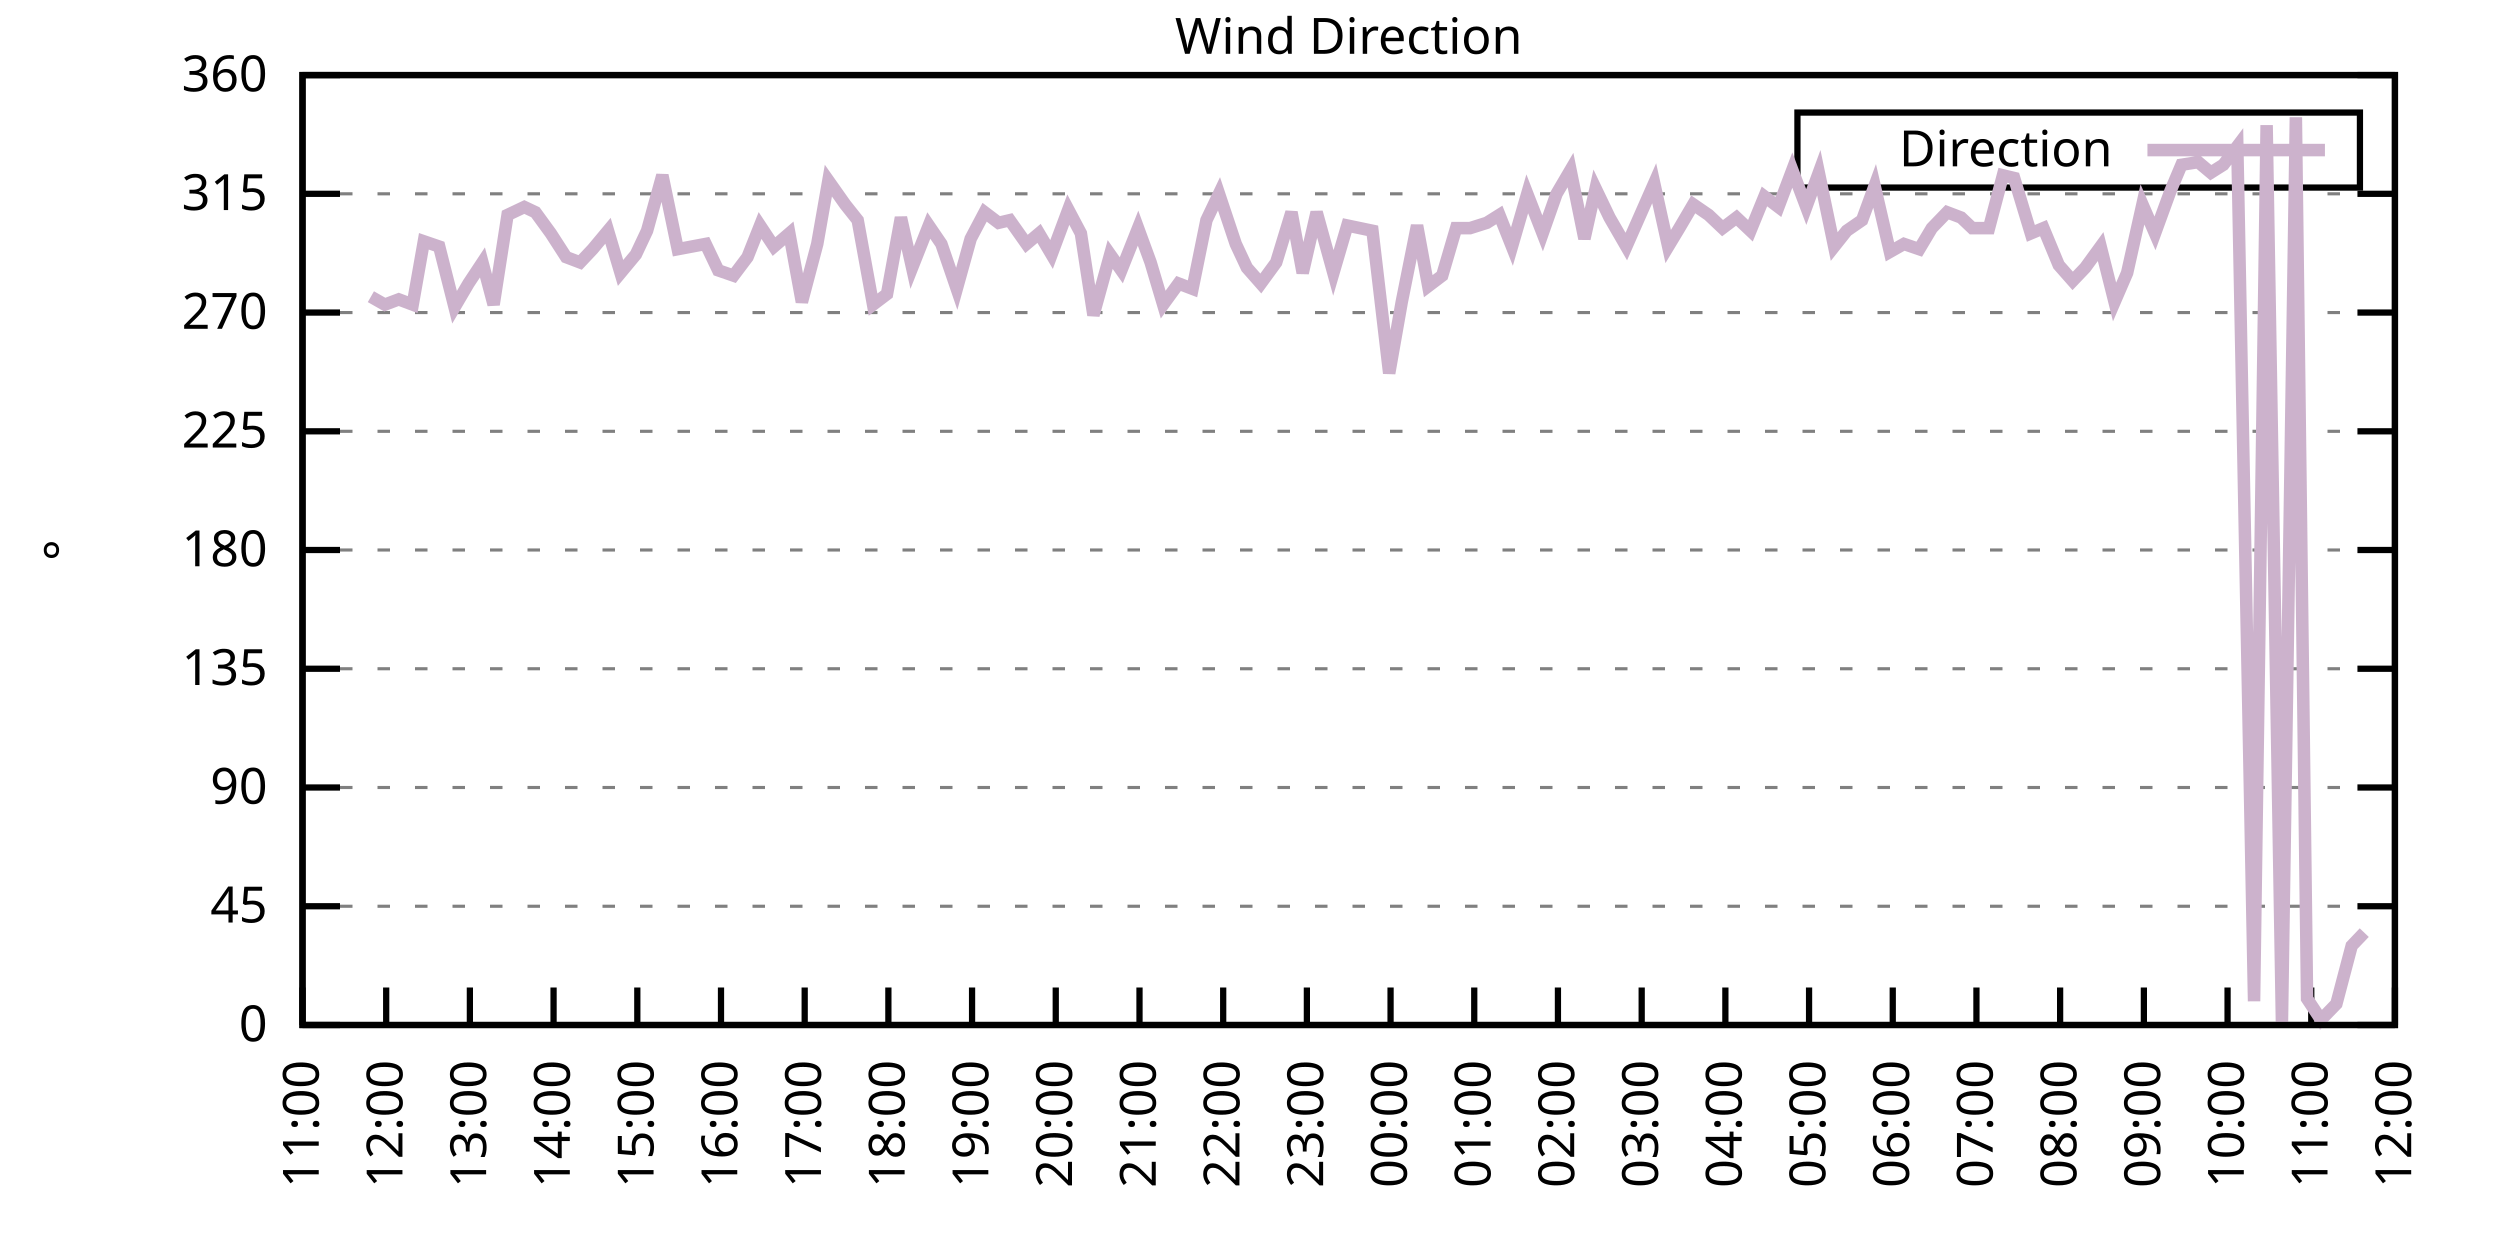
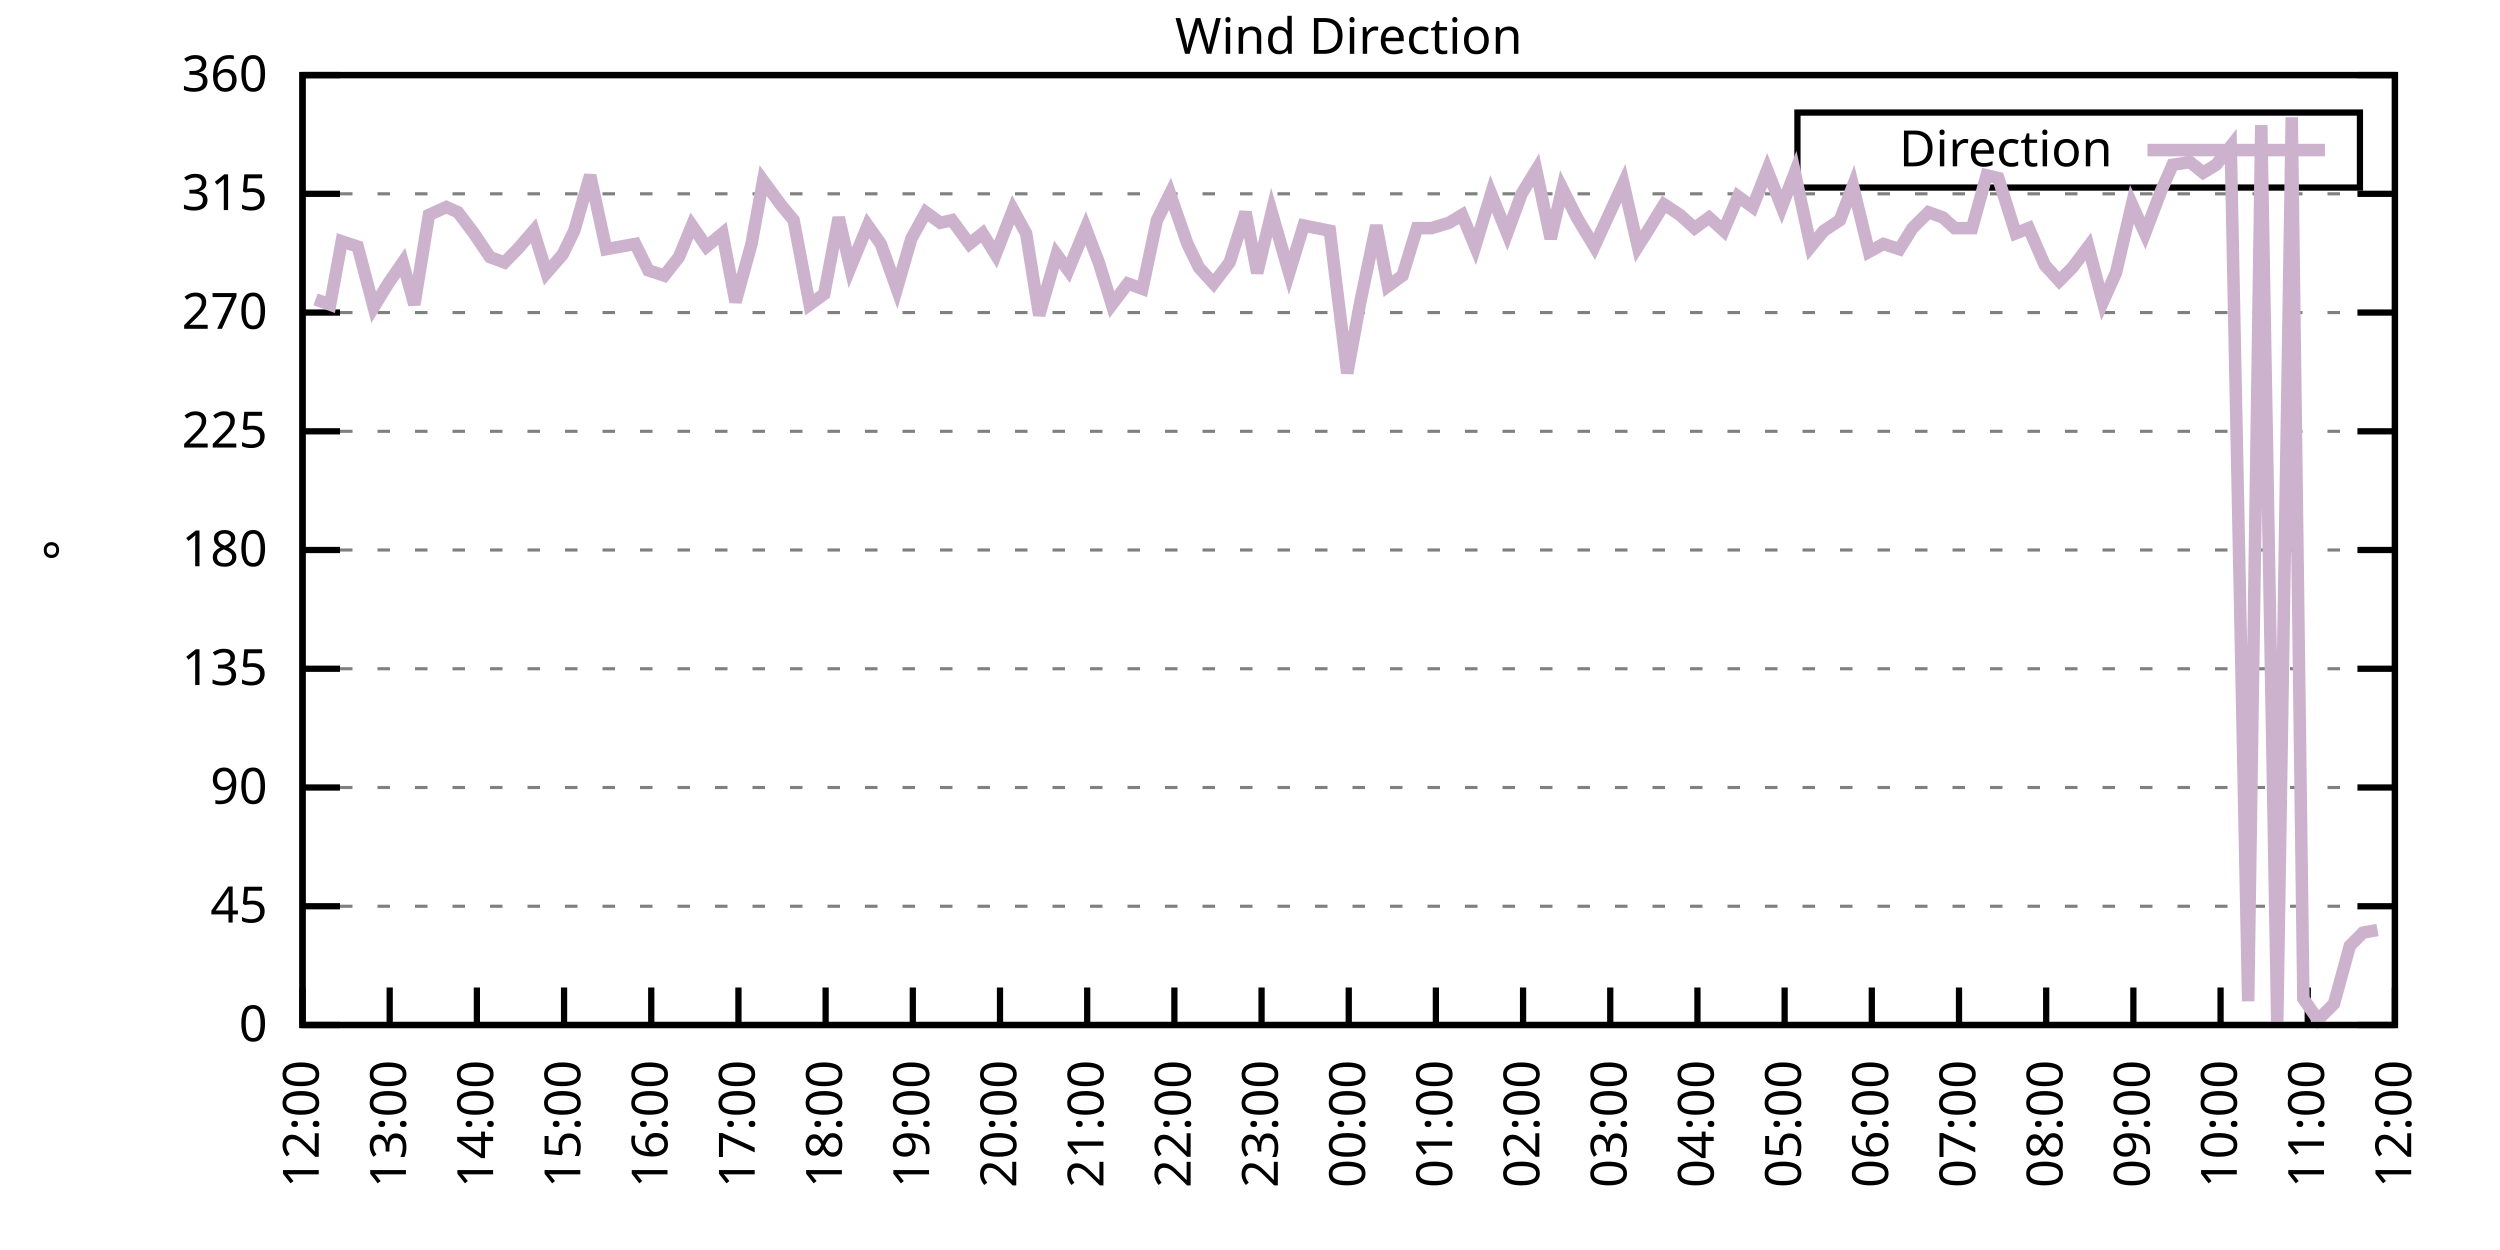
<svg xmlns="http://www.w3.org/2000/svg" xmlns:xlink="http://www.w3.org/1999/xlink" width="400" height="200" viewBox="0 0 400 200">
  <g id="gnuplot_canvas">
    <rect x="0" y="0" width="400" height="200" fill="none" />
    <defs>
      <circle id="gpDot" r="0.5" stroke-width="0.5" stroke="currentColor" />
      <path id="gpPt0" stroke-width="0.333" stroke="currentColor" d="M-1,0 h2 M0,-1 v2" />
      <path id="gpPt1" stroke-width="0.333" stroke="currentColor" d="M-1,-1 L1,1 M1,-1 L-1,1" />
      <path id="gpPt2" stroke-width="0.333" stroke="currentColor" d="M-1,0 L1,0 M0,-1 L0,1 M-1,-1 L1,1 M-1,1 L1,-1" />
      <rect id="gpPt3" stroke-width="0.333" stroke="currentColor" x="-1" y="-1" width="2" height="2" />
      <rect id="gpPt4" stroke-width="0.333" stroke="currentColor" fill="currentColor" x="-1" y="-1" width="2" height="2" />
      <circle id="gpPt5" stroke-width="0.333" stroke="currentColor" cx="0" cy="0" r="1" />
      <use xlink:href="#gpPt5" id="gpPt6" fill="currentColor" stroke="none" />
      <path id="gpPt7" stroke-width="0.333" stroke="currentColor" d="M0,-1.33 L-1.33,0.67 L1.33,0.67 z" />
      <use xlink:href="#gpPt7" id="gpPt8" fill="currentColor" stroke="none" />
      <use xlink:href="#gpPt7" id="gpPt9" stroke="currentColor" transform="rotate(180)" />
      <use xlink:href="#gpPt9" id="gpPt10" fill="currentColor" stroke="none" />
      <use xlink:href="#gpPt3" id="gpPt11" stroke="currentColor" transform="rotate(45)" />
      <use xlink:href="#gpPt11" id="gpPt12" fill="currentColor" stroke="none" />
      <path id="gpPt13" stroke-width="0.333" stroke="currentColor" d="M0,1.330 L1.265,0.411 L0.782,-1.067 L-0.782,-1.076 L-1.265,0.411 z" />
      <use xlink:href="#gpPt13" id="gpPt14" fill="currentColor" stroke="none" />
      <filter id="textbox" filterUnits="objectBoundingBox" x="0" y="0" height="1" width="1">
        <feFlood flood-color="white" flood-opacity="1" result="bgnd" />
        <feComposite in="SourceGraphic" in2="bgnd" operator="atop" />
      </filter>
      <filter id="greybox" filterUnits="objectBoundingBox" x="0" y="0" height="1" width="1">
        <feFlood flood-color="lightgrey" flood-opacity="1" result="grey" />
        <feComposite in="SourceGraphic" in2="grey" operator="atop" />
      </filter>
    </defs>
    <g fill="none" color="white" stroke="currentColor" stroke-width="1.00" stroke-linecap="butt" stroke-linejoin="miter">
</g>
    <g fill="none" color="black" stroke="currentColor" stroke-width="1.00" stroke-linecap="butt" stroke-linejoin="miter">
      <g stroke="none" shape-rendering="crispEdges">
        <polygon fill="rgb(255, 255, 255)" points="48.40,164.00 383.18,164.00 383.18,12.02 48.40,12.02 " />
      </g>
    </g>
    <g fill="none" color="black" stroke="currentColor" stroke-width="1.00" stroke-linecap="butt" stroke-linejoin="miter">
</g>
    <g fill="none" color="black" stroke="black" stroke-width="0.50" stroke-linecap="butt" stroke-linejoin="miter">
</g>
    <g fill="none" color="gray" stroke="currentColor" stroke-width="0.50" stroke-linecap="butt" stroke-linejoin="miter">
      <path stroke="gray" stroke-dasharray="2,4" class="gridline" d="M48.40,164.00 L383.19,164.00  " />
    </g>
    <g fill="none" color="gray" stroke="gray" stroke-width="1.00" stroke-linecap="butt" stroke-linejoin="miter">
</g>
    <g fill="none" color="black" stroke="currentColor" stroke-width="1.00" stroke-linecap="butt" stroke-linejoin="miter">
      <path stroke="black" d="M48.40,164.00 L54.40,164.00 M383.19,164.00 L377.19,164.00  " />
      <g transform="translate(42.80,166.60)" stroke="none" fill="black" font-family="Sans" font-size="8.00" text-anchor="end">
        <text>
          <tspan font-family="Sans"> 0</tspan>
        </text>
      </g>
    </g>
    <g fill="none" color="black" stroke="currentColor" stroke-width="1.00" stroke-linecap="butt" stroke-linejoin="miter">
</g>
    <g fill="none" color="black" stroke="black" stroke-width="0.50" stroke-linecap="butt" stroke-linejoin="miter">
</g>
    <g fill="none" color="gray" stroke="currentColor" stroke-width="0.50" stroke-linecap="butt" stroke-linejoin="miter">
      <path stroke="gray" stroke-dasharray="2,4" class="gridline" d="M48.40,145.00 L383.19,145.00  " />
    </g>
    <g fill="none" color="gray" stroke="gray" stroke-width="1.00" stroke-linecap="butt" stroke-linejoin="miter">
</g>
    <g fill="none" color="black" stroke="currentColor" stroke-width="1.00" stroke-linecap="butt" stroke-linejoin="miter">
      <path stroke="black" d="M48.40,145.00 L54.40,145.00 M383.19,145.00 L377.19,145.00  " />
      <g transform="translate(42.80,147.60)" stroke="none" fill="black" font-family="Sans" font-size="8.00" text-anchor="end">
        <text>
          <tspan font-family="Sans"> 45</tspan>
        </text>
      </g>
    </g>
    <g fill="none" color="black" stroke="currentColor" stroke-width="1.00" stroke-linecap="butt" stroke-linejoin="miter">
</g>
    <g fill="none" color="black" stroke="black" stroke-width="0.50" stroke-linecap="butt" stroke-linejoin="miter">
</g>
    <g fill="none" color="gray" stroke="currentColor" stroke-width="0.50" stroke-linecap="butt" stroke-linejoin="miter">
      <path stroke="gray" stroke-dasharray="2,4" class="gridline" d="M48.40,126.00 L383.19,126.00  " />
    </g>
    <g fill="none" color="gray" stroke="gray" stroke-width="1.00" stroke-linecap="butt" stroke-linejoin="miter">
</g>
    <g fill="none" color="black" stroke="currentColor" stroke-width="1.00" stroke-linecap="butt" stroke-linejoin="miter">
      <path stroke="black" d="M48.40,126.00 L54.40,126.00 M383.19,126.00 L377.19,126.00  " />
      <g transform="translate(42.80,128.60)" stroke="none" fill="black" font-family="Sans" font-size="8.00" text-anchor="end">
        <text>
          <tspan font-family="Sans"> 90</tspan>
        </text>
      </g>
    </g>
    <g fill="none" color="black" stroke="currentColor" stroke-width="1.00" stroke-linecap="butt" stroke-linejoin="miter">
</g>
    <g fill="none" color="black" stroke="black" stroke-width="0.50" stroke-linecap="butt" stroke-linejoin="miter">
</g>
    <g fill="none" color="gray" stroke="currentColor" stroke-width="0.50" stroke-linecap="butt" stroke-linejoin="miter">
      <path stroke="gray" stroke-dasharray="2,4" class="gridline" d="M48.40,107.00 L383.19,107.00  " />
    </g>
    <g fill="none" color="gray" stroke="gray" stroke-width="1.00" stroke-linecap="butt" stroke-linejoin="miter">
</g>
    <g fill="none" color="black" stroke="currentColor" stroke-width="1.00" stroke-linecap="butt" stroke-linejoin="miter">
      <path stroke="black" d="M48.40,107.00 L54.40,107.00 M383.19,107.00 L377.19,107.00  " />
      <g transform="translate(42.80,109.60)" stroke="none" fill="black" font-family="Sans" font-size="8.00" text-anchor="end">
        <text>
          <tspan font-family="Sans"> 135</tspan>
        </text>
      </g>
    </g>
    <g fill="none" color="black" stroke="currentColor" stroke-width="1.00" stroke-linecap="butt" stroke-linejoin="miter">
</g>
    <g fill="none" color="black" stroke="black" stroke-width="0.50" stroke-linecap="butt" stroke-linejoin="miter">
</g>
    <g fill="none" color="gray" stroke="currentColor" stroke-width="0.50" stroke-linecap="butt" stroke-linejoin="miter">
      <path stroke="gray" stroke-dasharray="2,4" class="gridline" d="M48.40,88.00 L383.19,88.00  " />
    </g>
    <g fill="none" color="gray" stroke="gray" stroke-width="1.00" stroke-linecap="butt" stroke-linejoin="miter">
</g>
    <g fill="none" color="black" stroke="currentColor" stroke-width="1.00" stroke-linecap="butt" stroke-linejoin="miter">
      <path stroke="black" d="M48.40,88.00 L54.40,88.00 M383.19,88.00 L377.19,88.00  " />
      <g transform="translate(42.80,90.60)" stroke="none" fill="black" font-family="Sans" font-size="8.00" text-anchor="end">
        <text>
          <tspan font-family="Sans"> 180</tspan>
        </text>
      </g>
    </g>
    <g fill="none" color="black" stroke="currentColor" stroke-width="1.00" stroke-linecap="butt" stroke-linejoin="miter">
</g>
    <g fill="none" color="black" stroke="black" stroke-width="0.50" stroke-linecap="butt" stroke-linejoin="miter">
</g>
    <g fill="none" color="gray" stroke="currentColor" stroke-width="0.50" stroke-linecap="butt" stroke-linejoin="miter">
      <path stroke="gray" stroke-dasharray="2,4" class="gridline" d="M48.40,69.01 L383.19,69.01  " />
    </g>
    <g fill="none" color="gray" stroke="gray" stroke-width="1.00" stroke-linecap="butt" stroke-linejoin="miter">
</g>
    <g fill="none" color="black" stroke="currentColor" stroke-width="1.00" stroke-linecap="butt" stroke-linejoin="miter">
      <path stroke="black" d="M48.40,69.01 L54.40,69.01 M383.19,69.01 L377.19,69.01  " />
      <g transform="translate(42.80,71.61)" stroke="none" fill="black" font-family="Sans" font-size="8.00" text-anchor="end">
        <text>
          <tspan font-family="Sans"> 225</tspan>
        </text>
      </g>
    </g>
    <g fill="none" color="black" stroke="currentColor" stroke-width="1.00" stroke-linecap="butt" stroke-linejoin="miter">
</g>
    <g fill="none" color="black" stroke="black" stroke-width="0.50" stroke-linecap="butt" stroke-linejoin="miter">
</g>
    <g fill="none" color="gray" stroke="currentColor" stroke-width="0.50" stroke-linecap="butt" stroke-linejoin="miter">
      <path stroke="gray" stroke-dasharray="2,4" class="gridline" d="M48.40,50.01 L383.19,50.01  " />
    </g>
    <g fill="none" color="gray" stroke="gray" stroke-width="1.00" stroke-linecap="butt" stroke-linejoin="miter">
</g>
    <g fill="none" color="black" stroke="currentColor" stroke-width="1.00" stroke-linecap="butt" stroke-linejoin="miter">
      <path stroke="black" d="M48.40,50.01 L54.40,50.01 M383.19,50.01 L377.19,50.01  " />
      <g transform="translate(42.80,52.61)" stroke="none" fill="black" font-family="Sans" font-size="8.00" text-anchor="end">
        <text>
          <tspan font-family="Sans"> 270</tspan>
        </text>
      </g>
    </g>
    <g fill="none" color="black" stroke="currentColor" stroke-width="1.00" stroke-linecap="butt" stroke-linejoin="miter">
</g>
    <g fill="none" color="black" stroke="black" stroke-width="0.50" stroke-linecap="butt" stroke-linejoin="miter">
</g>
    <g fill="none" color="gray" stroke="currentColor" stroke-width="0.50" stroke-linecap="butt" stroke-linejoin="miter">
      <path stroke="gray" stroke-dasharray="2,4" class="gridline" d="M48.40,31.01 L383.19,31.01  " />
    </g>
    <g fill="none" color="gray" stroke="gray" stroke-width="1.00" stroke-linecap="butt" stroke-linejoin="miter">
</g>
    <g fill="none" color="black" stroke="currentColor" stroke-width="1.00" stroke-linecap="butt" stroke-linejoin="miter">
      <path stroke="black" d="M48.40,31.01 L54.40,31.01 M383.19,31.01 L377.19,31.01  " />
      <g transform="translate(42.80,33.61)" stroke="none" fill="black" font-family="Sans" font-size="8.00" text-anchor="end">
        <text>
          <tspan font-family="Sans"> 315</tspan>
        </text>
      </g>
    </g>
    <g fill="none" color="black" stroke="currentColor" stroke-width="1.00" stroke-linecap="butt" stroke-linejoin="miter">
</g>
    <g fill="none" color="black" stroke="black" stroke-width="0.50" stroke-linecap="butt" stroke-linejoin="miter">
</g>
    <g fill="none" color="gray" stroke="currentColor" stroke-width="0.50" stroke-linecap="butt" stroke-linejoin="miter">
      <path stroke="gray" stroke-dasharray="2,4" class="gridline" d="M48.40,12.01 L383.19,12.01  " />
    </g>
    <g fill="none" color="gray" stroke="gray" stroke-width="1.00" stroke-linecap="butt" stroke-linejoin="miter">
</g>
    <g fill="none" color="black" stroke="currentColor" stroke-width="1.00" stroke-linecap="butt" stroke-linejoin="miter">
      <path stroke="black" d="M48.40,12.01 L54.40,12.01 M383.19,12.01 L377.19,12.01  " />
      <g transform="translate(42.80,14.61)" stroke="none" fill="black" font-family="Sans" font-size="8.00" text-anchor="end">
        <text>
          <tspan font-family="Sans"> 360</tspan>
        </text>
      </g>
    </g>
    <g fill="none" color="black" stroke="currentColor" stroke-width="1.00" stroke-linecap="butt" stroke-linejoin="miter">
      <path stroke="black" d="M48.40,164.00 L48.40,158.00  " />
      <g transform="translate(51.00,169.60) rotate(270.00)" stroke="none" fill="black" font-family="Sans" font-size="8.00" text-anchor="end">
        <text>
-           <tspan font-family="Sans">11:00</tspan>
-         </text>
-       </g>
-     </g>
-     <g fill="none" color="black" stroke="currentColor" stroke-width="1.00" stroke-linecap="butt" stroke-linejoin="miter">
-       <path stroke="black" d="M61.79,164.00 L61.79,158.00  " />
-       <g transform="translate(64.39,169.60) rotate(270.00)" stroke="none" fill="black" font-family="Sans" font-size="8.00" text-anchor="end">
-         <text>
          <tspan font-family="Sans">12:00</tspan>
        </text>
      </g>
    </g>
    <g fill="none" color="black" stroke="currentColor" stroke-width="1.00" stroke-linecap="butt" stroke-linejoin="miter">
-       <path stroke="black" d="M75.18,164.00 L75.18,158.00  " />
-       <g transform="translate(77.78,169.60) rotate(270.00)" stroke="none" fill="black" font-family="Sans" font-size="8.00" text-anchor="end">
+       <path stroke="black" d="M62.35,164.00 L62.35,158.00  " />
+       <g transform="translate(64.95,169.60) rotate(270.00)" stroke="none" fill="black" font-family="Sans" font-size="8.00" text-anchor="end">
        <text>
          <tspan font-family="Sans">13:00</tspan>
        </text>
      </g>
    </g>
    <g fill="none" color="black" stroke="currentColor" stroke-width="1.00" stroke-linecap="butt" stroke-linejoin="miter">
-       <path stroke="black" d="M88.57,164.00 L88.57,158.00  " />
-       <g transform="translate(91.17,169.60) rotate(270.00)" stroke="none" fill="black" font-family="Sans" font-size="8.00" text-anchor="end">
+       <path stroke="black" d="M76.30,164.00 L76.30,158.00  " />
+       <g transform="translate(78.90,169.60) rotate(270.00)" stroke="none" fill="black" font-family="Sans" font-size="8.00" text-anchor="end">
        <text>
          <tspan font-family="Sans">14:00</tspan>
        </text>
      </g>
    </g>
    <g fill="none" color="black" stroke="currentColor" stroke-width="1.00" stroke-linecap="butt" stroke-linejoin="miter">
-       <path stroke="black" d="M101.97,164.00 L101.97,158.00  " />
-       <g transform="translate(104.57,169.60) rotate(270.00)" stroke="none" fill="black" font-family="Sans" font-size="8.00" text-anchor="end">
+       <path stroke="black" d="M90.25,164.00 L90.25,158.00  " />
+       <g transform="translate(92.85,169.60) rotate(270.00)" stroke="none" fill="black" font-family="Sans" font-size="8.00" text-anchor="end">
        <text>
          <tspan font-family="Sans">15:00</tspan>
        </text>
      </g>
    </g>
    <g fill="none" color="black" stroke="currentColor" stroke-width="1.00" stroke-linecap="butt" stroke-linejoin="miter">
-       <path stroke="black" d="M115.36,164.00 L115.36,158.00  " />
-       <g transform="translate(117.96,169.60) rotate(270.00)" stroke="none" fill="black" font-family="Sans" font-size="8.00" text-anchor="end">
+       <path stroke="black" d="M104.20,164.00 L104.20,158.00  " />
+       <g transform="translate(106.80,169.60) rotate(270.00)" stroke="none" fill="black" font-family="Sans" font-size="8.00" text-anchor="end">
        <text>
          <tspan font-family="Sans">16:00</tspan>
        </text>
      </g>
    </g>
    <g fill="none" color="black" stroke="currentColor" stroke-width="1.00" stroke-linecap="butt" stroke-linejoin="miter">
-       <path stroke="black" d="M128.75,164.00 L128.75,158.00  " />
-       <g transform="translate(131.35,169.60) rotate(270.00)" stroke="none" fill="black" font-family="Sans" font-size="8.00" text-anchor="end">
+       <path stroke="black" d="M118.15,164.00 L118.15,158.00  " />
+       <g transform="translate(120.75,169.60) rotate(270.00)" stroke="none" fill="black" font-family="Sans" font-size="8.00" text-anchor="end">
        <text>
          <tspan font-family="Sans">17:00</tspan>
        </text>
      </g>
    </g>
    <g fill="none" color="black" stroke="currentColor" stroke-width="1.00" stroke-linecap="butt" stroke-linejoin="miter">
-       <path stroke="black" d="M142.14,164.00 L142.14,158.00  " />
-       <g transform="translate(144.74,169.60) rotate(270.00)" stroke="none" fill="black" font-family="Sans" font-size="8.00" text-anchor="end">
+       <path stroke="black" d="M132.10,164.00 L132.10,158.00  " />
+       <g transform="translate(134.70,169.60) rotate(270.00)" stroke="none" fill="black" font-family="Sans" font-size="8.00" text-anchor="end">
        <text>
          <tspan font-family="Sans">18:00</tspan>
        </text>
      </g>
    </g>
    <g fill="none" color="black" stroke="currentColor" stroke-width="1.00" stroke-linecap="butt" stroke-linejoin="miter">
-       <path stroke="black" d="M155.53,164.00 L155.53,158.00  " />
-       <g transform="translate(158.13,169.60) rotate(270.00)" stroke="none" fill="black" font-family="Sans" font-size="8.00" text-anchor="end">
+       <path stroke="black" d="M146.05,164.00 L146.05,158.00  " />
+       <g transform="translate(148.65,169.60) rotate(270.00)" stroke="none" fill="black" font-family="Sans" font-size="8.00" text-anchor="end">
        <text>
          <tspan font-family="Sans">19:00</tspan>
        </text>
      </g>
    </g>
    <g fill="none" color="black" stroke="currentColor" stroke-width="1.00" stroke-linecap="butt" stroke-linejoin="miter">
-       <path stroke="black" d="M168.92,164.00 L168.92,158.00  " />
-       <g transform="translate(171.52,169.60) rotate(270.00)" stroke="none" fill="black" font-family="Sans" font-size="8.00" text-anchor="end">
+       <path stroke="black" d="M160.00,164.00 L160.00,158.00  " />
+       <g transform="translate(162.60,169.60) rotate(270.00)" stroke="none" fill="black" font-family="Sans" font-size="8.00" text-anchor="end">
        <text>
          <tspan font-family="Sans">20:00</tspan>
        </text>
      </g>
    </g>
    <g fill="none" color="black" stroke="currentColor" stroke-width="1.00" stroke-linecap="butt" stroke-linejoin="miter">
-       <path stroke="black" d="M182.32,164.00 L182.32,158.00  " />
-       <g transform="translate(184.92,169.60) rotate(270.00)" stroke="none" fill="black" font-family="Sans" font-size="8.00" text-anchor="end">
+       <path stroke="black" d="M173.95,164.00 L173.95,158.00  " />
+       <g transform="translate(176.55,169.60) rotate(270.00)" stroke="none" fill="black" font-family="Sans" font-size="8.00" text-anchor="end">
        <text>
          <tspan font-family="Sans">21:00</tspan>
        </text>
      </g>
    </g>
    <g fill="none" color="black" stroke="currentColor" stroke-width="1.00" stroke-linecap="butt" stroke-linejoin="miter">
-       <path stroke="black" d="M195.71,164.00 L195.71,158.00  " />
-       <g transform="translate(198.31,169.60) rotate(270.00)" stroke="none" fill="black" font-family="Sans" font-size="8.00" text-anchor="end">
+       <path stroke="black" d="M187.90,164.00 L187.90,158.00  " />
+       <g transform="translate(190.50,169.60) rotate(270.00)" stroke="none" fill="black" font-family="Sans" font-size="8.00" text-anchor="end">
        <text>
          <tspan font-family="Sans">22:00</tspan>
        </text>
      </g>
    </g>
    <g fill="none" color="black" stroke="currentColor" stroke-width="1.00" stroke-linecap="butt" stroke-linejoin="miter">
-       <path stroke="black" d="M209.10,164.00 L209.10,158.00  " />
-       <g transform="translate(211.70,169.60) rotate(270.00)" stroke="none" fill="black" font-family="Sans" font-size="8.00" text-anchor="end">
+       <path stroke="black" d="M201.85,164.00 L201.85,158.00  " />
+       <g transform="translate(204.45,169.60) rotate(270.00)" stroke="none" fill="black" font-family="Sans" font-size="8.00" text-anchor="end">
        <text>
          <tspan font-family="Sans">23:00</tspan>
        </text>
      </g>
    </g>
    <g fill="none" color="black" stroke="currentColor" stroke-width="1.00" stroke-linecap="butt" stroke-linejoin="miter">
-       <path stroke="black" d="M222.49,164.00 L222.49,158.00  " />
-       <g transform="translate(225.09,169.60) rotate(270.00)" stroke="none" fill="black" font-family="Sans" font-size="8.00" text-anchor="end">
+       <path stroke="black" d="M215.80,164.00 L215.80,158.00  " />
+       <g transform="translate(218.40,169.60) rotate(270.00)" stroke="none" fill="black" font-family="Sans" font-size="8.00" text-anchor="end">
        <text>
          <tspan font-family="Sans">00:00</tspan>
        </text>
      </g>
    </g>
    <g fill="none" color="black" stroke="currentColor" stroke-width="1.00" stroke-linecap="butt" stroke-linejoin="miter">
-       <path stroke="black" d="M235.88,164.00 L235.88,158.00  " />
-       <g transform="translate(238.48,169.60) rotate(270.00)" stroke="none" fill="black" font-family="Sans" font-size="8.00" text-anchor="end">
+       <path stroke="black" d="M229.74,164.00 L229.74,158.00  " />
+       <g transform="translate(232.34,169.60) rotate(270.00)" stroke="none" fill="black" font-family="Sans" font-size="8.00" text-anchor="end">
        <text>
          <tspan font-family="Sans">01:00</tspan>
        </text>
      </g>
    </g>
    <g fill="none" color="black" stroke="currentColor" stroke-width="1.00" stroke-linecap="butt" stroke-linejoin="miter">
-       <path stroke="black" d="M249.27,164.00 L249.27,158.00  " />
-       <g transform="translate(251.87,169.60) rotate(270.00)" stroke="none" fill="black" font-family="Sans" font-size="8.00" text-anchor="end">
+       <path stroke="black" d="M243.69,164.00 L243.69,158.00  " />
+       <g transform="translate(246.29,169.60) rotate(270.00)" stroke="none" fill="black" font-family="Sans" font-size="8.00" text-anchor="end">
        <text>
          <tspan font-family="Sans">02:00</tspan>
        </text>
      </g>
    </g>
    <g fill="none" color="black" stroke="currentColor" stroke-width="1.00" stroke-linecap="butt" stroke-linejoin="miter">
-       <path stroke="black" d="M262.67,164.00 L262.67,158.00  " />
-       <g transform="translate(265.27,169.60) rotate(270.00)" stroke="none" fill="black" font-family="Sans" font-size="8.00" text-anchor="end">
+       <path stroke="black" d="M257.64,164.00 L257.64,158.00  " />
+       <g transform="translate(260.24,169.60) rotate(270.00)" stroke="none" fill="black" font-family="Sans" font-size="8.00" text-anchor="end">
        <text>
          <tspan font-family="Sans">03:00</tspan>
        </text>
      </g>
    </g>
    <g fill="none" color="black" stroke="currentColor" stroke-width="1.00" stroke-linecap="butt" stroke-linejoin="miter">
-       <path stroke="black" d="M276.06,164.00 L276.06,158.00  " />
-       <g transform="translate(278.66,169.60) rotate(270.00)" stroke="none" fill="black" font-family="Sans" font-size="8.00" text-anchor="end">
+       <path stroke="black" d="M271.59,164.00 L271.59,158.00  " />
+       <g transform="translate(274.19,169.60) rotate(270.00)" stroke="none" fill="black" font-family="Sans" font-size="8.00" text-anchor="end">
        <text>
          <tspan font-family="Sans">04:00</tspan>
        </text>
      </g>
    </g>
    <g fill="none" color="black" stroke="currentColor" stroke-width="1.00" stroke-linecap="butt" stroke-linejoin="miter">
-       <path stroke="black" d="M289.45,164.00 L289.45,158.00  " />
-       <g transform="translate(292.05,169.60) rotate(270.00)" stroke="none" fill="black" font-family="Sans" font-size="8.00" text-anchor="end">
+       <path stroke="black" d="M285.54,164.00 L285.54,158.00  " />
+       <g transform="translate(288.14,169.60) rotate(270.00)" stroke="none" fill="black" font-family="Sans" font-size="8.00" text-anchor="end">
        <text>
          <tspan font-family="Sans">05:00</tspan>
        </text>
      </g>
    </g>
    <g fill="none" color="black" stroke="currentColor" stroke-width="1.00" stroke-linecap="butt" stroke-linejoin="miter">
-       <path stroke="black" d="M302.84,164.00 L302.84,158.00  " />
-       <g transform="translate(305.44,169.60) rotate(270.00)" stroke="none" fill="black" font-family="Sans" font-size="8.00" text-anchor="end">
+       <path stroke="black" d="M299.49,164.00 L299.49,158.00  " />
+       <g transform="translate(302.09,169.60) rotate(270.00)" stroke="none" fill="black" font-family="Sans" font-size="8.00" text-anchor="end">
        <text>
          <tspan font-family="Sans">06:00</tspan>
        </text>
      </g>
    </g>
    <g fill="none" color="black" stroke="currentColor" stroke-width="1.00" stroke-linecap="butt" stroke-linejoin="miter">
-       <path stroke="black" d="M316.23,164.00 L316.23,158.00  " />
-       <g transform="translate(318.83,169.60) rotate(270.00)" stroke="none" fill="black" font-family="Sans" font-size="8.00" text-anchor="end">
+       <path stroke="black" d="M313.44,164.00 L313.44,158.00  " />
+       <g transform="translate(316.04,169.60) rotate(270.00)" stroke="none" fill="black" font-family="Sans" font-size="8.00" text-anchor="end">
        <text>
          <tspan font-family="Sans">07:00</tspan>
        </text>
      </g>
    </g>
    <g fill="none" color="black" stroke="currentColor" stroke-width="1.00" stroke-linecap="butt" stroke-linejoin="miter">
-       <path stroke="black" d="M329.62,164.00 L329.62,158.00  " />
-       <g transform="translate(332.22,169.60) rotate(270.00)" stroke="none" fill="black" font-family="Sans" font-size="8.00" text-anchor="end">
+       <path stroke="black" d="M327.39,164.00 L327.39,158.00  " />
+       <g transform="translate(329.99,169.60) rotate(270.00)" stroke="none" fill="black" font-family="Sans" font-size="8.00" text-anchor="end">
        <text>
          <tspan font-family="Sans">08:00</tspan>
        </text>
      </g>
    </g>
    <g fill="none" color="black" stroke="currentColor" stroke-width="1.00" stroke-linecap="butt" stroke-linejoin="miter">
-       <path stroke="black" d="M343.02,164.00 L343.02,158.00  " />
-       <g transform="translate(345.62,169.60) rotate(270.00)" stroke="none" fill="black" font-family="Sans" font-size="8.00" text-anchor="end">
+       <path stroke="black" d="M341.34,164.00 L341.34,158.00  " />
+       <g transform="translate(343.94,169.60) rotate(270.00)" stroke="none" fill="black" font-family="Sans" font-size="8.00" text-anchor="end">
        <text>
          <tspan font-family="Sans">09:00</tspan>
        </text>
      </g>
    </g>
    <g fill="none" color="black" stroke="currentColor" stroke-width="1.00" stroke-linecap="butt" stroke-linejoin="miter">
-       <path stroke="black" d="M356.41,164.00 L356.41,158.00  " />
-       <g transform="translate(359.01,169.60) rotate(270.00)" stroke="none" fill="black" font-family="Sans" font-size="8.00" text-anchor="end">
+       <path stroke="black" d="M355.29,164.00 L355.29,158.00  " />
+       <g transform="translate(357.89,169.60) rotate(270.00)" stroke="none" fill="black" font-family="Sans" font-size="8.00" text-anchor="end">
        <text>
          <tspan font-family="Sans">10:00</tspan>
        </text>
      </g>
    </g>
    <g fill="none" color="black" stroke="currentColor" stroke-width="1.00" stroke-linecap="butt" stroke-linejoin="miter">
-       <path stroke="black" d="M369.80,164.00 L369.80,158.00  " />
-       <g transform="translate(372.40,169.60) rotate(270.00)" stroke="none" fill="black" font-family="Sans" font-size="8.00" text-anchor="end">
+       <path stroke="black" d="M369.24,164.00 L369.24,158.00  " />
+       <g transform="translate(371.84,169.60) rotate(270.00)" stroke="none" fill="black" font-family="Sans" font-size="8.00" text-anchor="end">
        <text>
          <tspan font-family="Sans">11:00</tspan>
        </text>
      </g>
    </g>
    <g fill="none" color="black" stroke="currentColor" stroke-width="1.00" stroke-linecap="butt" stroke-linejoin="miter">
      <path stroke="black" d="M383.19,164.00 L383.19,158.00  " />
      <g transform="translate(385.79,169.60) rotate(270.00)" stroke="none" fill="black" font-family="Sans" font-size="8.00" text-anchor="end">
        <text>
          <tspan font-family="Sans">12:00</tspan>
        </text>
      </g>
    </g>
    <g fill="none" color="black" stroke="currentColor" stroke-width="1.00" stroke-linecap="butt" stroke-linejoin="miter">
</g>
    <g fill="none" color="black" stroke="currentColor" stroke-width="1.00" stroke-linecap="butt" stroke-linejoin="miter">
      <path stroke="black" d="M48.40,12.01 L48.40,164.00 L383.19,164.00 L383.19,12.01 L48.40,12.01 Z  " />
    </g>
    <g fill="none" color="black" stroke="currentColor" stroke-width="1.00" stroke-linecap="butt" stroke-linejoin="miter">
</g>
    <g fill="none" color="black" stroke="currentColor" stroke-width="1.00" stroke-linecap="butt" stroke-linejoin="miter">
      <path stroke="black" d="M287.59,30.01 L287.59,18.01 L377.59,18.01 L377.59,30.01 L287.59,30.01 Z  " />
    </g>
    <g id="Wind_direction_plot_1">
      <g fill="none" color="white" stroke="black" stroke-width="2.00" stroke-linecap="butt" stroke-linejoin="miter">
</g>
      <g fill="none" color="black" stroke="currentColor" stroke-width="2.00" stroke-linecap="butt" stroke-linejoin="miter">
        <g transform="translate(337.99,26.61)" stroke="none" fill="black" font-family="Sans" font-size="8.00" text-anchor="end">
          <text>
            <tspan font-family="Sans">Direction</tspan>
          </text>
        </g>
      </g>
      <g fill="none" color="black" stroke="currentColor" stroke-width="2.00" stroke-linecap="butt" stroke-linejoin="miter">
-         <path stroke="rgb(204, 178, 204)" d="M343.59,24.01 L371.99,24.01 M59.34,47.47 L61.57,48.74 L63.80,47.90 L66.03,48.74 L67.82,38.61 L70.27,39.45   L72.73,49.16 L74.96,45.36 L77.19,41.99 L78.98,48.74 L81.21,34.39 L83.89,33.12 L85.67,33.96 L88.13,37.34   L90.58,41.14 L92.82,41.99 L94.82,39.87 L97.28,36.92 L99.29,43.67 L101.74,40.72 L103.53,36.92 L105.98,28.05   L108.44,39.87 L110.67,39.45 L112.90,39.03 L114.91,43.25 L117.37,44.10 L119.60,41.14 L121.61,36.08 L123.84,39.45   L126.29,37.34 L128.30,48.32 L130.76,39.03 L132.54,28.90 L135.22,32.70 L137.23,35.23 L139.69,48.74 L141.92,47.05   L144.15,34.81 L145.94,42.83 L148.61,36.08 L150.62,39.03 L153.08,46.21 L155.31,38.19 L157.54,33.96 L159.77,35.65   L161.56,35.23 L164.24,39.03 L166.25,37.34 L168.25,40.72 L170.93,33.54 L172.94,37.34 L174.95,50.43 L177.63,40.72   L179.41,43.25 L182.09,36.50 L184.10,41.99 L186.11,48.74 L188.57,45.36 L190.80,46.21 L193.03,35.23 L195.04,31.01   L197.72,39.03 L199.50,42.83 L201.73,45.36 L204.19,41.99 L206.64,33.96 L208.43,43.67 L210.66,33.96 L213.34,43.67   L215.57,36.08 L217.58,36.50 L219.59,36.92 L222.27,59.72 L224.28,48.32 L226.73,36.08 L228.52,45.79 L230.75,44.10   L232.98,36.50 L235.21,36.50 L237.89,35.65 L239.90,34.39 L241.91,39.45 L244.36,31.01 L246.82,37.34 L249.05,31.01   L251.28,27.21 L253.51,38.19 L255.30,30.16 L257.53,34.81 L260.21,39.45 L262.44,34.39 L264.67,29.32 L266.91,39.45   L268.69,36.50 L270.92,32.70 L273.38,34.39 L275.61,36.50 L277.84,34.81 L280.07,36.92 L282.31,31.43 L284.54,33.12   L286.77,27.21 L289.00,33.12 L291.01,27.63 L293.47,39.45 L295.48,36.92 L297.93,35.23 L299.94,29.74 L302.39,40.30   L304.63,39.03 L307.08,39.87 L309.09,36.50 L311.54,33.96 L313.78,34.81 L315.56,36.50 L318.24,36.50 L320.47,28.05   L322.26,28.48 L324.94,37.34 L326.95,36.50 L329.40,42.41 L331.63,44.94 L333.64,42.83 L336.10,39.45 L338.33,48.32   L340.34,43.67 L342.79,32.70 L344.80,37.34 L347.26,30.59 L349.04,26.36 L351.72,25.94 L353.73,27.63 L355.74,26.36   L357.97,23.41 L360.65,160.20 L362.66,20.03 L365.11,163.58 L367.34,18.77 L369.13,159.78 L371.36,163.16 L373.82,160.62   L376.27,151.33 L378.28,149.22  " />
+         <path stroke="rgb(204, 178, 204)" d="M343.59,24.01 L371.99,24.01 M50.49,47.90 L52.82,48.74 L54.68,38.61 L57.23,39.45 L59.79,49.16 L62.12,45.36   L64.44,41.99 L66.30,48.74 L68.63,34.39 L71.42,33.12 L73.28,33.96 L75.83,37.34 L78.39,41.14 L80.72,41.99   L82.81,39.87 L85.37,36.92 L87.46,43.67 L90.02,40.72 L91.88,36.92 L94.43,28.05 L96.99,39.87 L99.32,39.45   L101.64,39.03 L103.73,43.25 L106.29,44.10 L108.62,41.14 L110.71,36.08 L113.03,39.45 L115.59,37.34 L117.68,48.32   L120.24,39.03 L122.10,28.90 L124.89,32.70 L126.98,35.23 L129.54,48.74 L131.87,47.05 L134.19,34.81 L136.05,42.83   L138.84,36.08 L140.93,39.03 L143.49,46.21 L145.81,38.19 L148.14,33.96 L150.46,35.65 L152.32,35.23 L155.11,39.03   L157.21,37.34 L159.30,40.72 L162.09,33.54 L164.18,37.34 L166.27,50.43 L169.06,40.72 L170.92,43.25 L173.71,36.50   L175.81,41.99 L177.90,48.74 L180.46,45.36 L182.78,46.21 L185.11,35.23 L187.20,31.01 L189.99,39.03 L191.85,42.83   L194.17,45.36 L196.73,41.99 L199.29,33.96 L201.15,43.67 L203.47,33.96 L206.26,43.67 L208.59,36.08 L210.68,36.50   L212.77,36.92 L215.56,59.72 L217.65,48.32 L220.21,36.08 L222.07,45.79 L224.40,44.10 L226.72,36.50 L229.05,36.50   L231.84,35.65 L233.93,34.39 L236.02,39.45 L238.58,31.01 L241.14,37.34 L243.46,31.01 L245.79,27.21 L248.11,38.19   L249.97,30.16 L252.30,34.81 L255.09,39.45 L257.41,34.39 L259.74,29.32 L262.06,39.45 L263.92,36.50 L266.25,32.70   L268.80,34.39 L271.13,36.50 L273.45,34.81 L275.78,36.92 L278.10,31.43 L280.43,33.12 L282.75,27.21 L285.08,33.12   L287.17,27.63 L289.73,39.45 L291.82,36.92 L294.38,35.23 L296.47,29.74 L299.03,40.30 L301.35,39.03 L303.91,39.87   L306.00,36.50 L308.56,33.96 L310.88,34.81 L312.74,36.50 L315.53,36.50 L317.86,28.05 L319.72,28.48 L322.51,37.34   L324.60,36.50 L327.16,42.41 L329.48,44.94 L331.58,42.83 L334.13,39.45 L336.46,48.32 L338.55,43.67 L341.11,32.70   L343.20,37.34 L345.76,30.59 L347.62,26.36 L350.41,25.94 L352.50,27.63 L354.59,26.36 L356.92,23.41 L359.71,160.20   L361.80,20.03 L364.36,163.58 L366.68,18.77 L368.54,159.78 L370.87,163.16 L373.43,160.62 L375.98,151.33 L378.08,149.22   L380.40,148.80  " />
      </g>
    </g>
    <g fill="none" color="black" stroke="currentColor" stroke-width="2.00" stroke-linecap="butt" stroke-linejoin="miter">
</g>
    <g fill="none" color="black" stroke="black" stroke-width="1.00" stroke-linecap="butt" stroke-linejoin="miter">
</g>
    <g fill="none" color="black" stroke="currentColor" stroke-width="1.00" stroke-linecap="butt" stroke-linejoin="miter">
      <path stroke="black" d="M48.40,12.01 L48.40,164.00 L383.19,164.00 L383.19,12.01 L48.40,12.01 Z  " />
      <g transform="translate(12.80,88.01) rotate(270.00)" stroke="none" fill="black" font-family="Sans" font-size="8.00" text-anchor="middle">
        <text>
          <tspan font-family="Sans">°</tspan>
        </text>
      </g>
    </g>
    <g fill="none" color="black" stroke="currentColor" stroke-width="1.00" stroke-linecap="butt" stroke-linejoin="miter">
</g>
    <g fill="none" color="black" stroke="currentColor" stroke-width="1.00" stroke-linecap="butt" stroke-linejoin="miter">
      <g transform="translate(215.79,8.61)" stroke="none" fill="black" font-family="Sans" font-size="8.00" text-anchor="middle">
        <text>
          <tspan font-family="Sans">Wind Direction</tspan>
        </text>
      </g>
    </g>
    <g fill="none" color="black" stroke="currentColor" stroke-width="1.00" stroke-linecap="butt" stroke-linejoin="miter">
</g>
  </g>
</svg>
